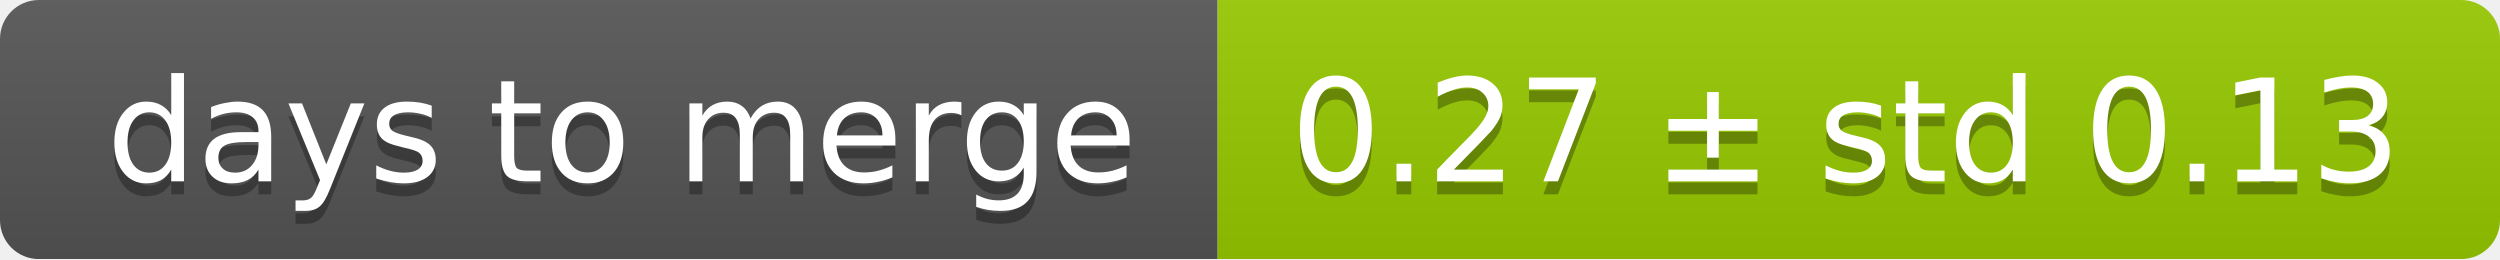
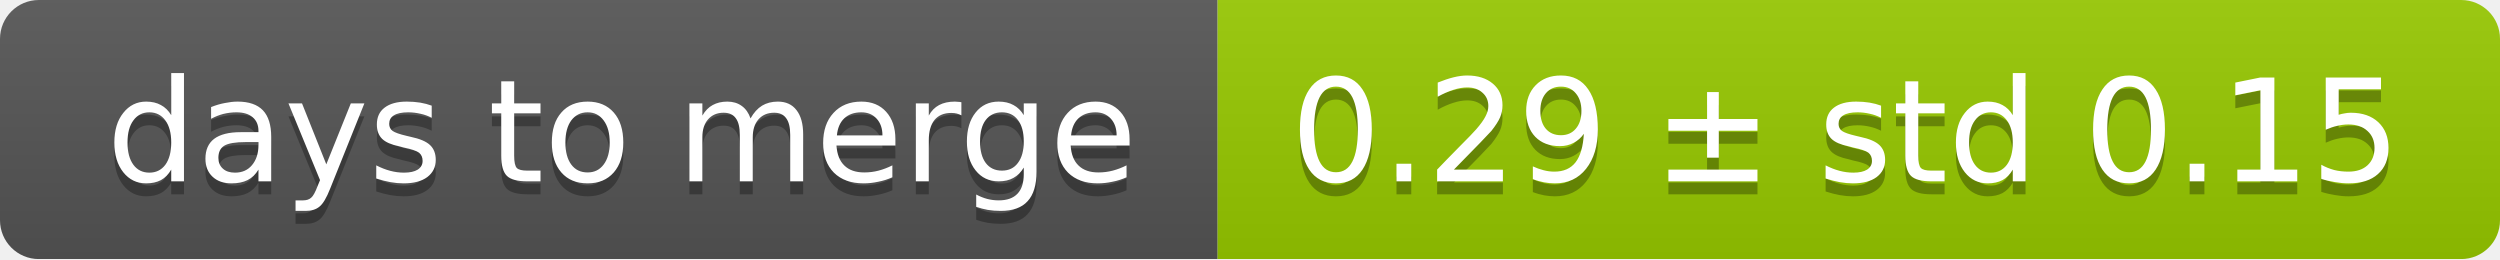
<svg xmlns="http://www.w3.org/2000/svg" width="193" height="20">
  <linearGradient id="smooth" x2="0" y2="100%">
    <stop offset="0" stop-color="#bbb" stop-opacity=".1" />
    <stop offset="1" stop-opacity=".1" />
  </linearGradient>
  <mask id="round">
    <rect width="193" height="20" rx="3" fill="#fff" />
  </mask>
  <g mask="url(#round)">
    <rect width="94" height="20" fill="#555" />
    <rect x="94" width="99" height="20" fill="#97ca00" />
    <rect width="193" height="20" fill="url(#smooth)" />
  </g>
  <g fill="#fff" text-anchor="middle" font-family="DejaVu Sans,Verdana,Geneva,sans-serif" font-size="11">
    <text x="48" y="15" fill="#010101" fill-opacity=".3">days to merge</text>
    <text x="48" y="14">days to merge</text>
-     <text x="142.5" y="15" fill="#010101" fill-opacity=".3">0.27 ± std 0.13</text>
-     <text x="142.5" y="14">0.27 ± std 0.13</text>
+     <text x="142.5" y="15" fill="#010101" fill-opacity=".3">0.29 ± std 0.15</text>
+     <text x="142.5" y="14">0.29 ± std 0.15</text>
  </g>
</svg>
